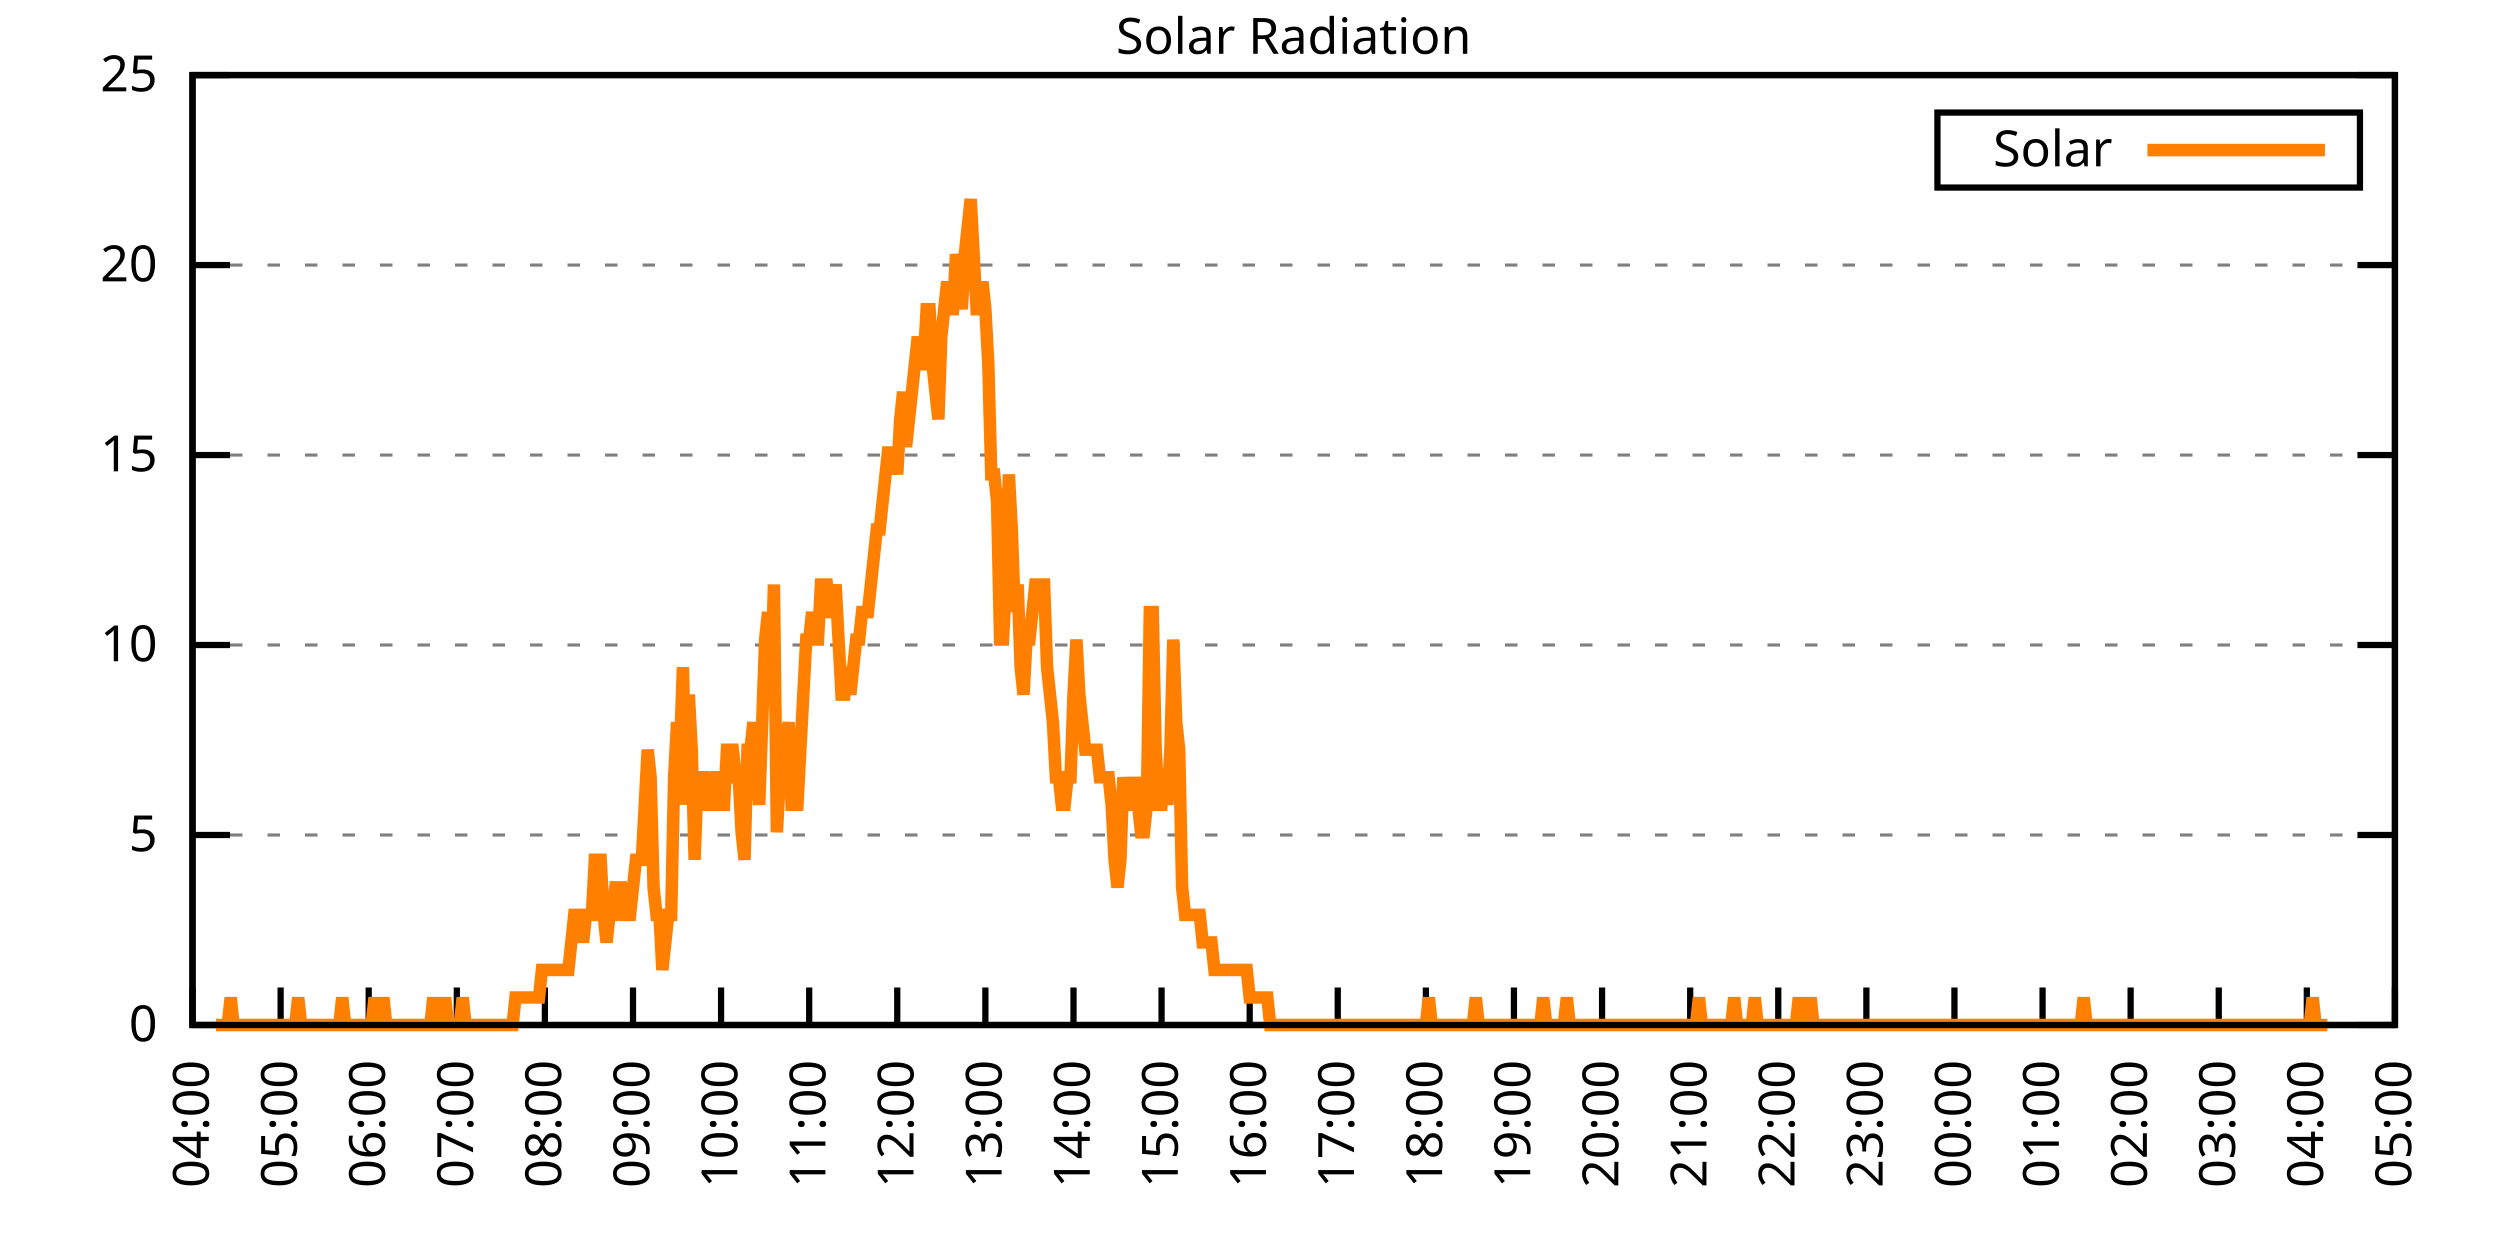
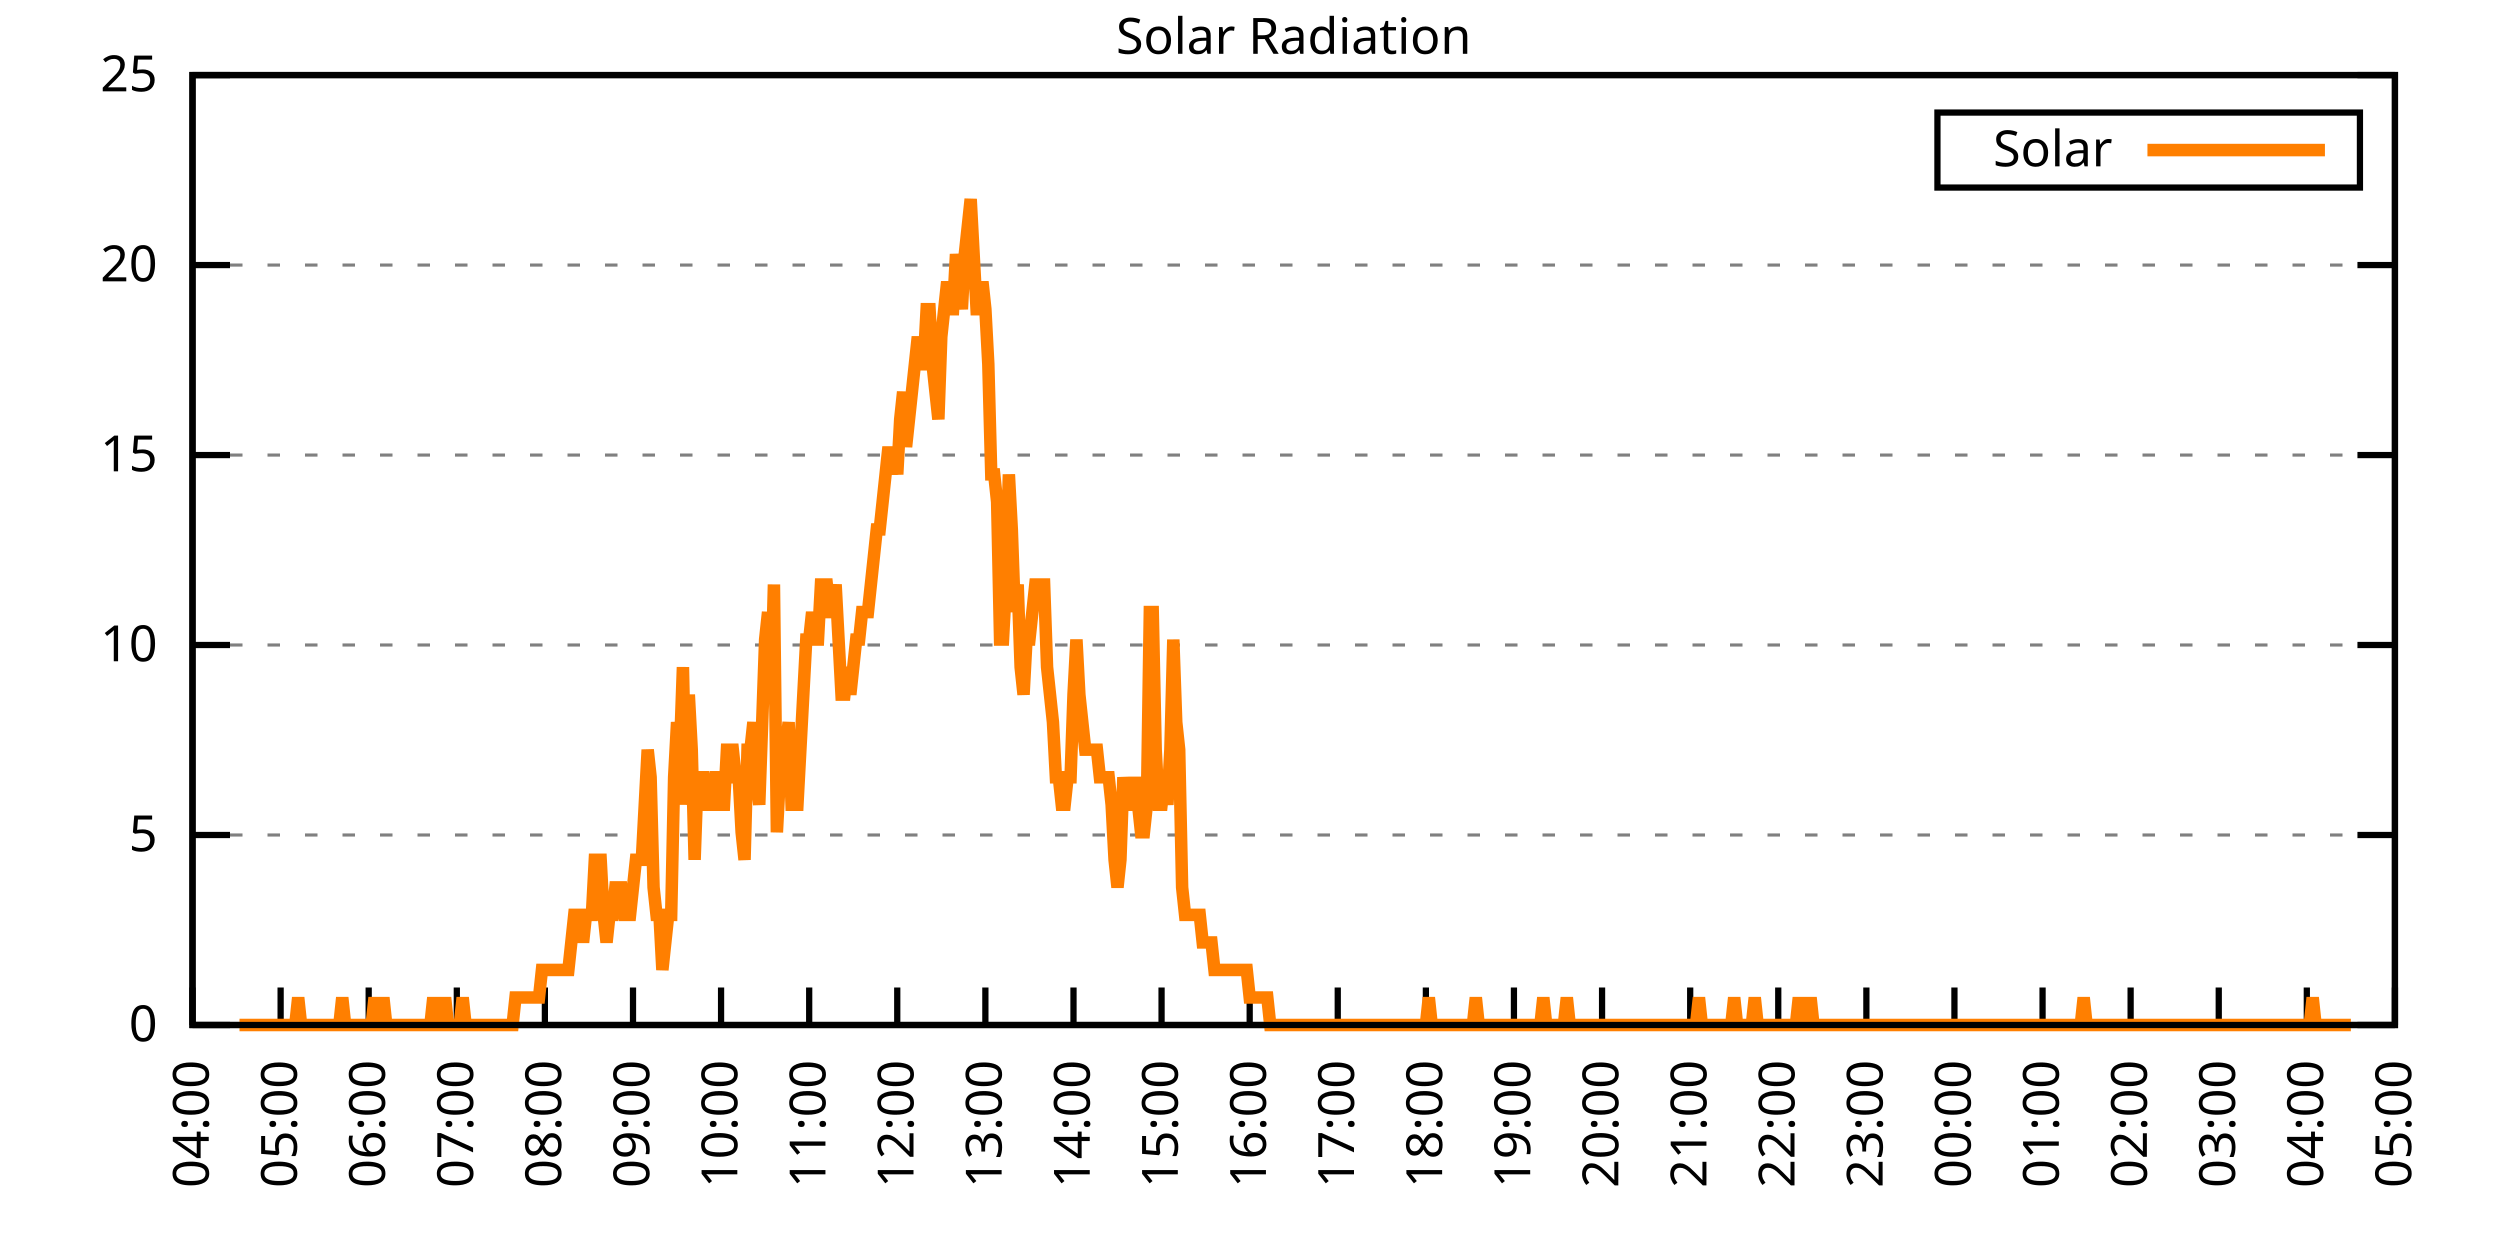
<svg xmlns="http://www.w3.org/2000/svg" xmlns:xlink="http://www.w3.org/1999/xlink" width="400" height="200" viewBox="0 0 400 200">
  <g id="gnuplot_canvas">
    <rect x="0" y="0" width="400" height="200" fill="none" />
    <defs>
      <circle id="gpDot" r="0.5" stroke-width="0.5" stroke="currentColor" />
      <path id="gpPt0" stroke-width="0.333" stroke="currentColor" d="M-1,0 h2 M0,-1 v2" />
      <path id="gpPt1" stroke-width="0.333" stroke="currentColor" d="M-1,-1 L1,1 M1,-1 L-1,1" />
      <path id="gpPt2" stroke-width="0.333" stroke="currentColor" d="M-1,0 L1,0 M0,-1 L0,1 M-1,-1 L1,1 M-1,1 L1,-1" />
      <rect id="gpPt3" stroke-width="0.333" stroke="currentColor" x="-1" y="-1" width="2" height="2" />
      <rect id="gpPt4" stroke-width="0.333" stroke="currentColor" fill="currentColor" x="-1" y="-1" width="2" height="2" />
      <circle id="gpPt5" stroke-width="0.333" stroke="currentColor" cx="0" cy="0" r="1" />
      <use xlink:href="#gpPt5" id="gpPt6" fill="currentColor" stroke="none" />
      <path id="gpPt7" stroke-width="0.333" stroke="currentColor" d="M0,-1.33 L-1.33,0.67 L1.33,0.67 z" />
      <use xlink:href="#gpPt7" id="gpPt8" fill="currentColor" stroke="none" />
      <use xlink:href="#gpPt7" id="gpPt9" stroke="currentColor" transform="rotate(180)" />
      <use xlink:href="#gpPt9" id="gpPt10" fill="currentColor" stroke="none" />
      <use xlink:href="#gpPt3" id="gpPt11" stroke="currentColor" transform="rotate(45)" />
      <use xlink:href="#gpPt11" id="gpPt12" fill="currentColor" stroke="none" />
      <path id="gpPt13" stroke-width="0.333" stroke="currentColor" d="M0,1.330 L1.265,0.411 L0.782,-1.067 L-0.782,-1.076 L-1.265,0.411 z" />
      <use xlink:href="#gpPt13" id="gpPt14" fill="currentColor" stroke="none" />
      <filter id="textbox" filterUnits="objectBoundingBox" x="0" y="0" height="1" width="1">
        <feFlood flood-color="white" flood-opacity="1" result="bgnd" />
        <feComposite in="SourceGraphic" in2="bgnd" operator="atop" />
      </filter>
      <filter id="greybox" filterUnits="objectBoundingBox" x="0" y="0" height="1" width="1">
        <feFlood flood-color="lightgrey" flood-opacity="1" result="grey" />
        <feComposite in="SourceGraphic" in2="grey" operator="atop" />
      </filter>
    </defs>
    <g fill="none" color="white" stroke="currentColor" stroke-width="1.00" stroke-linecap="butt" stroke-linejoin="miter">
</g>
    <g fill="none" color="black" stroke="currentColor" stroke-width="1.00" stroke-linecap="butt" stroke-linejoin="miter">
      <g stroke="none" shape-rendering="crispEdges">
        <polygon fill="rgb(255, 255, 255)" points="30.80,164.00 383.18,164.00 383.18,12.02 30.80,12.02 " />
      </g>
    </g>
    <g fill="none" color="black" stroke="currentColor" stroke-width="1.00" stroke-linecap="butt" stroke-linejoin="miter">
</g>
    <g fill="none" color="black" stroke="black" stroke-width="0.50" stroke-linecap="butt" stroke-linejoin="miter">
</g>
    <g fill="none" color="gray" stroke="currentColor" stroke-width="0.50" stroke-linecap="butt" stroke-linejoin="miter">
      <path stroke="gray" stroke-dasharray="2,4" class="gridline" d="M30.80,164.00 L383.19,164.00  " />
    </g>
    <g fill="none" color="gray" stroke="gray" stroke-width="1.00" stroke-linecap="butt" stroke-linejoin="miter">
</g>
    <g fill="none" color="black" stroke="currentColor" stroke-width="1.00" stroke-linecap="butt" stroke-linejoin="miter">
      <path stroke="black" d="M30.80,164.00 L36.80,164.00 M383.19,164.00 L377.19,164.00  " />
      <g transform="translate(25.20,166.60)" stroke="none" fill="black" font-family="Sans" font-size="8.00" text-anchor="end">
        <text>
          <tspan font-family="Sans"> 0</tspan>
        </text>
      </g>
    </g>
    <g fill="none" color="black" stroke="currentColor" stroke-width="1.00" stroke-linecap="butt" stroke-linejoin="miter">
</g>
    <g fill="none" color="black" stroke="black" stroke-width="0.50" stroke-linecap="butt" stroke-linejoin="miter">
</g>
    <g fill="none" color="gray" stroke="currentColor" stroke-width="0.50" stroke-linecap="butt" stroke-linejoin="miter">
      <path stroke="gray" stroke-dasharray="2,4" class="gridline" d="M30.80,133.60 L383.19,133.60  " />
    </g>
    <g fill="none" color="gray" stroke="gray" stroke-width="1.00" stroke-linecap="butt" stroke-linejoin="miter">
</g>
    <g fill="none" color="black" stroke="currentColor" stroke-width="1.00" stroke-linecap="butt" stroke-linejoin="miter">
      <path stroke="black" d="M30.80,133.60 L36.80,133.60 M383.19,133.60 L377.19,133.60  " />
      <g transform="translate(25.20,136.20)" stroke="none" fill="black" font-family="Sans" font-size="8.00" text-anchor="end">
        <text>
          <tspan font-family="Sans"> 5</tspan>
        </text>
      </g>
    </g>
    <g fill="none" color="black" stroke="currentColor" stroke-width="1.00" stroke-linecap="butt" stroke-linejoin="miter">
</g>
    <g fill="none" color="black" stroke="black" stroke-width="0.50" stroke-linecap="butt" stroke-linejoin="miter">
</g>
    <g fill="none" color="gray" stroke="currentColor" stroke-width="0.50" stroke-linecap="butt" stroke-linejoin="miter">
      <path stroke="gray" stroke-dasharray="2,4" class="gridline" d="M30.80,103.20 L383.19,103.20  " />
    </g>
    <g fill="none" color="gray" stroke="gray" stroke-width="1.00" stroke-linecap="butt" stroke-linejoin="miter">
</g>
    <g fill="none" color="black" stroke="currentColor" stroke-width="1.00" stroke-linecap="butt" stroke-linejoin="miter">
      <path stroke="black" d="M30.80,103.20 L36.80,103.20 M383.19,103.20 L377.19,103.20  " />
      <g transform="translate(25.20,105.80)" stroke="none" fill="black" font-family="Sans" font-size="8.00" text-anchor="end">
        <text>
          <tspan font-family="Sans"> 10</tspan>
        </text>
      </g>
    </g>
    <g fill="none" color="black" stroke="currentColor" stroke-width="1.00" stroke-linecap="butt" stroke-linejoin="miter">
</g>
    <g fill="none" color="black" stroke="black" stroke-width="0.50" stroke-linecap="butt" stroke-linejoin="miter">
</g>
    <g fill="none" color="gray" stroke="currentColor" stroke-width="0.50" stroke-linecap="butt" stroke-linejoin="miter">
      <path stroke="gray" stroke-dasharray="2,4" class="gridline" d="M30.80,72.81 L383.19,72.81  " />
    </g>
    <g fill="none" color="gray" stroke="gray" stroke-width="1.00" stroke-linecap="butt" stroke-linejoin="miter">
</g>
    <g fill="none" color="black" stroke="currentColor" stroke-width="1.00" stroke-linecap="butt" stroke-linejoin="miter">
      <path stroke="black" d="M30.80,72.81 L36.80,72.81 M383.19,72.81 L377.19,72.81  " />
      <g transform="translate(25.20,75.41)" stroke="none" fill="black" font-family="Sans" font-size="8.00" text-anchor="end">
        <text>
          <tspan font-family="Sans"> 15</tspan>
        </text>
      </g>
    </g>
    <g fill="none" color="black" stroke="currentColor" stroke-width="1.00" stroke-linecap="butt" stroke-linejoin="miter">
</g>
    <g fill="none" color="black" stroke="black" stroke-width="0.50" stroke-linecap="butt" stroke-linejoin="miter">
</g>
    <g fill="none" color="gray" stroke="currentColor" stroke-width="0.50" stroke-linecap="butt" stroke-linejoin="miter">
      <path stroke="gray" stroke-dasharray="2,4" class="gridline" d="M30.80,42.41 L383.19,42.41  " />
    </g>
    <g fill="none" color="gray" stroke="gray" stroke-width="1.00" stroke-linecap="butt" stroke-linejoin="miter">
</g>
    <g fill="none" color="black" stroke="currentColor" stroke-width="1.00" stroke-linecap="butt" stroke-linejoin="miter">
      <path stroke="black" d="M30.80,42.41 L36.80,42.41 M383.19,42.41 L377.19,42.41  " />
      <g transform="translate(25.20,45.01)" stroke="none" fill="black" font-family="Sans" font-size="8.00" text-anchor="end">
        <text>
          <tspan font-family="Sans"> 20</tspan>
        </text>
      </g>
    </g>
    <g fill="none" color="black" stroke="currentColor" stroke-width="1.00" stroke-linecap="butt" stroke-linejoin="miter">
</g>
    <g fill="none" color="black" stroke="black" stroke-width="0.50" stroke-linecap="butt" stroke-linejoin="miter">
</g>
    <g fill="none" color="gray" stroke="currentColor" stroke-width="0.50" stroke-linecap="butt" stroke-linejoin="miter">
      <path stroke="gray" stroke-dasharray="2,4" class="gridline" d="M30.80,12.01 L383.19,12.01  " />
    </g>
    <g fill="none" color="gray" stroke="gray" stroke-width="1.00" stroke-linecap="butt" stroke-linejoin="miter">
</g>
    <g fill="none" color="black" stroke="currentColor" stroke-width="1.00" stroke-linecap="butt" stroke-linejoin="miter">
      <path stroke="black" d="M30.80,12.01 L36.80,12.01 M383.19,12.01 L377.19,12.01  " />
      <g transform="translate(25.20,14.61)" stroke="none" fill="black" font-family="Sans" font-size="8.00" text-anchor="end">
        <text>
          <tspan font-family="Sans"> 25</tspan>
        </text>
      </g>
    </g>
    <g fill="none" color="black" stroke="currentColor" stroke-width="1.00" stroke-linecap="butt" stroke-linejoin="miter">
      <path stroke="black" d="M30.80,164.00 L30.80,158.00  " />
      <g transform="translate(33.40,169.60) rotate(270.00)" stroke="none" fill="black" font-family="Sans" font-size="8.00" text-anchor="end">
        <text>
          <tspan font-family="Sans">04:00</tspan>
        </text>
      </g>
    </g>
    <g fill="none" color="black" stroke="currentColor" stroke-width="1.00" stroke-linecap="butt" stroke-linejoin="miter">
      <path stroke="black" d="M44.90,164.00 L44.90,158.00  " />
      <g transform="translate(47.50,169.60) rotate(270.00)" stroke="none" fill="black" font-family="Sans" font-size="8.00" text-anchor="end">
        <text>
          <tspan font-family="Sans">05:00</tspan>
        </text>
      </g>
    </g>
    <g fill="none" color="black" stroke="currentColor" stroke-width="1.00" stroke-linecap="butt" stroke-linejoin="miter">
      <path stroke="black" d="M58.99,164.00 L58.99,158.00  " />
      <g transform="translate(61.59,169.60) rotate(270.00)" stroke="none" fill="black" font-family="Sans" font-size="8.00" text-anchor="end">
        <text>
          <tspan font-family="Sans">06:00</tspan>
        </text>
      </g>
    </g>
    <g fill="none" color="black" stroke="currentColor" stroke-width="1.00" stroke-linecap="butt" stroke-linejoin="miter">
      <path stroke="black" d="M73.09,164.00 L73.09,158.00  " />
      <g transform="translate(75.69,169.60) rotate(270.00)" stroke="none" fill="black" font-family="Sans" font-size="8.00" text-anchor="end">
        <text>
          <tspan font-family="Sans">07:00</tspan>
        </text>
      </g>
    </g>
    <g fill="none" color="black" stroke="currentColor" stroke-width="1.00" stroke-linecap="butt" stroke-linejoin="miter">
      <path stroke="black" d="M87.18,164.00 L87.18,158.00  " />
      <g transform="translate(89.78,169.60) rotate(270.00)" stroke="none" fill="black" font-family="Sans" font-size="8.00" text-anchor="end">
        <text>
          <tspan font-family="Sans">08:00</tspan>
        </text>
      </g>
    </g>
    <g fill="none" color="black" stroke="currentColor" stroke-width="1.00" stroke-linecap="butt" stroke-linejoin="miter">
      <path stroke="black" d="M101.28,164.00 L101.28,158.00  " />
      <g transform="translate(103.88,169.60) rotate(270.00)" stroke="none" fill="black" font-family="Sans" font-size="8.00" text-anchor="end">
        <text>
          <tspan font-family="Sans">09:00</tspan>
        </text>
      </g>
    </g>
    <g fill="none" color="black" stroke="currentColor" stroke-width="1.00" stroke-linecap="butt" stroke-linejoin="miter">
      <path stroke="black" d="M115.37,164.00 L115.37,158.00  " />
      <g transform="translate(117.97,169.60) rotate(270.00)" stroke="none" fill="black" font-family="Sans" font-size="8.00" text-anchor="end">
        <text>
          <tspan font-family="Sans">10:00</tspan>
        </text>
      </g>
    </g>
    <g fill="none" color="black" stroke="currentColor" stroke-width="1.00" stroke-linecap="butt" stroke-linejoin="miter">
      <path stroke="black" d="M129.47,164.00 L129.47,158.00  " />
      <g transform="translate(132.07,169.60) rotate(270.00)" stroke="none" fill="black" font-family="Sans" font-size="8.00" text-anchor="end">
        <text>
          <tspan font-family="Sans">11:00</tspan>
        </text>
      </g>
    </g>
    <g fill="none" color="black" stroke="currentColor" stroke-width="1.00" stroke-linecap="butt" stroke-linejoin="miter">
      <path stroke="black" d="M143.56,164.00 L143.56,158.00  " />
      <g transform="translate(146.16,169.60) rotate(270.00)" stroke="none" fill="black" font-family="Sans" font-size="8.00" text-anchor="end">
        <text>
          <tspan font-family="Sans">12:00</tspan>
        </text>
      </g>
    </g>
    <g fill="none" color="black" stroke="currentColor" stroke-width="1.00" stroke-linecap="butt" stroke-linejoin="miter">
      <path stroke="black" d="M157.66,164.00 L157.66,158.00  " />
      <g transform="translate(160.26,169.60) rotate(270.00)" stroke="none" fill="black" font-family="Sans" font-size="8.00" text-anchor="end">
        <text>
          <tspan font-family="Sans">13:00</tspan>
        </text>
      </g>
    </g>
    <g fill="none" color="black" stroke="currentColor" stroke-width="1.00" stroke-linecap="butt" stroke-linejoin="miter">
      <path stroke="black" d="M171.76,164.00 L171.76,158.00  " />
      <g transform="translate(174.36,169.60) rotate(270.00)" stroke="none" fill="black" font-family="Sans" font-size="8.00" text-anchor="end">
        <text>
          <tspan font-family="Sans">14:00</tspan>
        </text>
      </g>
    </g>
    <g fill="none" color="black" stroke="currentColor" stroke-width="1.00" stroke-linecap="butt" stroke-linejoin="miter">
      <path stroke="black" d="M185.85,164.00 L185.85,158.00  " />
      <g transform="translate(188.45,169.60) rotate(270.00)" stroke="none" fill="black" font-family="Sans" font-size="8.00" text-anchor="end">
        <text>
          <tspan font-family="Sans">15:00</tspan>
        </text>
      </g>
    </g>
    <g fill="none" color="black" stroke="currentColor" stroke-width="1.00" stroke-linecap="butt" stroke-linejoin="miter">
      <path stroke="black" d="M199.95,164.00 L199.95,158.00  " />
      <g transform="translate(202.55,169.60) rotate(270.00)" stroke="none" fill="black" font-family="Sans" font-size="8.00" text-anchor="end">
        <text>
          <tspan font-family="Sans">16:00</tspan>
        </text>
      </g>
    </g>
    <g fill="none" color="black" stroke="currentColor" stroke-width="1.00" stroke-linecap="butt" stroke-linejoin="miter">
      <path stroke="black" d="M214.04,164.00 L214.04,158.00  " />
      <g transform="translate(216.64,169.60) rotate(270.00)" stroke="none" fill="black" font-family="Sans" font-size="8.00" text-anchor="end">
        <text>
          <tspan font-family="Sans">17:00</tspan>
        </text>
      </g>
    </g>
    <g fill="none" color="black" stroke="currentColor" stroke-width="1.00" stroke-linecap="butt" stroke-linejoin="miter">
      <path stroke="black" d="M228.14,164.00 L228.14,158.00  " />
      <g transform="translate(230.74,169.60) rotate(270.00)" stroke="none" fill="black" font-family="Sans" font-size="8.00" text-anchor="end">
        <text>
          <tspan font-family="Sans">18:00</tspan>
        </text>
      </g>
    </g>
    <g fill="none" color="black" stroke="currentColor" stroke-width="1.00" stroke-linecap="butt" stroke-linejoin="miter">
      <path stroke="black" d="M242.23,164.00 L242.23,158.00  " />
      <g transform="translate(244.83,169.60) rotate(270.00)" stroke="none" fill="black" font-family="Sans" font-size="8.00" text-anchor="end">
        <text>
          <tspan font-family="Sans">19:00</tspan>
        </text>
      </g>
    </g>
    <g fill="none" color="black" stroke="currentColor" stroke-width="1.00" stroke-linecap="butt" stroke-linejoin="miter">
      <path stroke="black" d="M256.33,164.00 L256.33,158.00  " />
      <g transform="translate(258.93,169.60) rotate(270.00)" stroke="none" fill="black" font-family="Sans" font-size="8.00" text-anchor="end">
        <text>
          <tspan font-family="Sans">20:00</tspan>
        </text>
      </g>
    </g>
    <g fill="none" color="black" stroke="currentColor" stroke-width="1.00" stroke-linecap="butt" stroke-linejoin="miter">
      <path stroke="black" d="M270.43,164.00 L270.43,158.00  " />
      <g transform="translate(273.03,169.60) rotate(270.00)" stroke="none" fill="black" font-family="Sans" font-size="8.00" text-anchor="end">
        <text>
          <tspan font-family="Sans">21:00</tspan>
        </text>
      </g>
    </g>
    <g fill="none" color="black" stroke="currentColor" stroke-width="1.00" stroke-linecap="butt" stroke-linejoin="miter">
      <path stroke="black" d="M284.52,164.00 L284.52,158.00  " />
      <g transform="translate(287.12,169.60) rotate(270.00)" stroke="none" fill="black" font-family="Sans" font-size="8.00" text-anchor="end">
        <text>
          <tspan font-family="Sans">22:00</tspan>
        </text>
      </g>
    </g>
    <g fill="none" color="black" stroke="currentColor" stroke-width="1.00" stroke-linecap="butt" stroke-linejoin="miter">
      <path stroke="black" d="M298.62,164.00 L298.62,158.00  " />
      <g transform="translate(301.22,169.60) rotate(270.00)" stroke="none" fill="black" font-family="Sans" font-size="8.00" text-anchor="end">
        <text>
          <tspan font-family="Sans">23:00</tspan>
        </text>
      </g>
    </g>
    <g fill="none" color="black" stroke="currentColor" stroke-width="1.00" stroke-linecap="butt" stroke-linejoin="miter">
      <path stroke="black" d="M312.71,164.00 L312.71,158.00  " />
      <g transform="translate(315.31,169.60) rotate(270.00)" stroke="none" fill="black" font-family="Sans" font-size="8.00" text-anchor="end">
        <text>
          <tspan font-family="Sans">00:00</tspan>
        </text>
      </g>
    </g>
    <g fill="none" color="black" stroke="currentColor" stroke-width="1.00" stroke-linecap="butt" stroke-linejoin="miter">
      <path stroke="black" d="M326.81,164.00 L326.81,158.00  " />
      <g transform="translate(329.41,169.60) rotate(270.00)" stroke="none" fill="black" font-family="Sans" font-size="8.00" text-anchor="end">
        <text>
          <tspan font-family="Sans">01:00</tspan>
        </text>
      </g>
    </g>
    <g fill="none" color="black" stroke="currentColor" stroke-width="1.00" stroke-linecap="butt" stroke-linejoin="miter">
      <path stroke="black" d="M340.90,164.00 L340.90,158.00  " />
      <g transform="translate(343.50,169.60) rotate(270.00)" stroke="none" fill="black" font-family="Sans" font-size="8.00" text-anchor="end">
        <text>
          <tspan font-family="Sans">02:00</tspan>
        </text>
      </g>
    </g>
    <g fill="none" color="black" stroke="currentColor" stroke-width="1.00" stroke-linecap="butt" stroke-linejoin="miter">
      <path stroke="black" d="M355.00,164.00 L355.00,158.00  " />
      <g transform="translate(357.60,169.60) rotate(270.00)" stroke="none" fill="black" font-family="Sans" font-size="8.00" text-anchor="end">
        <text>
          <tspan font-family="Sans">03:00</tspan>
        </text>
      </g>
    </g>
    <g fill="none" color="black" stroke="currentColor" stroke-width="1.00" stroke-linecap="butt" stroke-linejoin="miter">
      <path stroke="black" d="M369.09,164.00 L369.09,158.00  " />
      <g transform="translate(371.69,169.60) rotate(270.00)" stroke="none" fill="black" font-family="Sans" font-size="8.00" text-anchor="end">
        <text>
          <tspan font-family="Sans">04:00</tspan>
        </text>
      </g>
    </g>
    <g fill="none" color="black" stroke="currentColor" stroke-width="1.00" stroke-linecap="butt" stroke-linejoin="miter">
      <path stroke="black" d="M383.19,164.00 L383.19,158.00  " />
      <g transform="translate(385.79,169.60) rotate(270.00)" stroke="none" fill="black" font-family="Sans" font-size="8.00" text-anchor="end">
        <text>
          <tspan font-family="Sans">05:00</tspan>
        </text>
      </g>
    </g>
    <g fill="none" color="black" stroke="currentColor" stroke-width="1.00" stroke-linecap="butt" stroke-linejoin="miter">
</g>
    <g fill="none" color="black" stroke="currentColor" stroke-width="1.00" stroke-linecap="butt" stroke-linejoin="miter">
      <path stroke="black" d="M30.80,12.01 L30.80,164.00 L383.19,164.00 L383.19,12.01 L30.80,12.01 Z  " />
    </g>
    <g fill="none" color="black" stroke="currentColor" stroke-width="1.00" stroke-linecap="butt" stroke-linejoin="miter">
</g>
    <g fill="none" color="black" stroke="currentColor" stroke-width="1.00" stroke-linecap="butt" stroke-linejoin="miter">
      <path stroke="black" d="M309.99,30.01 L309.99,18.01 L377.59,18.01 L377.59,30.01 L309.99,30.01 Z  " />
    </g>
    <g id="Solar_Radiation_plot_1">
      <g fill="none" color="white" stroke="black" stroke-width="2.00" stroke-linecap="butt" stroke-linejoin="miter">
</g>
      <g fill="none" color="black" stroke="currentColor" stroke-width="2.00" stroke-linecap="butt" stroke-linejoin="miter">
        <g transform="translate(337.99,26.61)" stroke="none" fill="black" font-family="Sans" font-size="8.00" text-anchor="end">
          <text>
            <tspan font-family="Sans">Solar</tspan>
          </text>
        </g>
      </g>
      <g fill="none" color="black" stroke="currentColor" stroke-width="2.00" stroke-linecap="butt" stroke-linejoin="miter">
-         <path stroke="rgb(255, 127,   0)" d="M343.59,24.01 L371.99,24.01 M34.56,164.00 L35.03,164.00 L35.50,164.00 L35.97,164.00 L36.44,164.00 L36.91,159.60   L37.38,164.00 L37.85,164.00 L38.32,164.00 L38.79,164.00 L39.26,164.00 L39.73,164.00 L40.20,164.00 L40.67,164.00   L41.14,164.00 L41.61,164.00 L42.08,164.00 L42.55,164.00 L43.02,164.00 L43.49,164.00 L43.96,164.00 L44.43,164.00   L44.90,164.00 L45.37,164.00 L45.84,164.00 L46.31,164.00 L46.78,164.00 L47.24,164.00 L47.71,159.60 L48.18,164.00   L48.65,164.00 L49.12,164.00 L49.59,164.00 L50.06,164.00 L50.53,164.00 L51.00,164.00 L51.47,164.00 L51.94,164.00   L52.41,164.00 L52.88,164.00 L53.35,164.00 L53.82,164.00 L54.29,164.00 L54.76,159.60 L55.23,164.00 L55.70,164.00   L56.17,164.00 L56.64,164.00 L57.11,164.00 L57.58,164.00 L58.05,164.00 L58.52,164.00 L58.99,164.00 L59.46,164.00   L59.93,159.60 L60.40,164.00 L60.87,164.00 L61.34,159.60 L61.81,164.00 L62.28,164.00 L62.75,164.00 L63.22,164.00   L63.69,164.00 L64.16,164.00 L64.63,164.00 L65.10,164.00 L65.57,164.00 L66.04,164.00 L66.51,164.00 L66.98,164.00   L67.45,164.00 L67.92,164.00 L68.39,164.00 L68.86,164.00 L69.33,159.60 L69.80,164.00 L70.27,164.00 L70.74,164.00   L71.21,159.60 L71.68,164.00 L72.15,164.00 L72.62,164.00 L73.09,164.00 L73.56,164.00 L74.03,159.60 L74.50,164.00   L74.97,164.00 L75.44,164.00 L75.91,164.00 L76.38,164.00 L76.85,164.00 L77.32,164.00 L77.79,164.00 L78.26,164.00   L78.73,164.00 L79.19,164.00 L79.66,164.00 L80.13,164.00 L80.60,164.00 L81.07,164.00 L81.54,164.00 L82.01,164.00   L82.48,159.60 L82.95,159.60 L83.42,159.60 L83.89,159.60 L84.36,159.60 L84.83,159.60 L85.30,159.60 L85.77,159.60   L86.24,159.60 L86.71,155.19 L87.18,155.19 L87.65,155.19 L88.12,155.19 L88.59,155.19 L89.06,155.19 L89.53,155.19   L90.00,155.19 L90.47,155.19 L90.94,155.19 L91.41,150.79 L91.88,146.38 L92.35,146.38 L92.82,146.38 L93.29,150.79   L93.76,146.38 L94.23,146.38 L94.70,146.38 L95.17,137.57 L95.64,137.57 L96.11,137.57 L96.58,146.38 L97.05,150.79   L97.52,146.38 L97.99,146.38 L98.46,141.98 L98.93,141.98 L99.40,141.98 L99.87,146.38 L100.34,146.38 L100.81,146.38   L101.28,141.98 L101.75,137.57 L102.22,137.57 L102.69,137.57 L103.16,128.76 L103.63,119.95 L104.10,124.36 L104.57,141.98   L105.04,146.38 L105.51,146.38 L105.98,155.19 L106.45,150.79 L106.92,146.38 L107.39,146.38 L107.86,124.36 L108.33,115.55   L108.80,119.95 L109.27,106.74 L109.74,128.76 L110.21,111.14 L110.68,119.95 L111.14,137.57 L111.61,124.36 L112.08,124.36   L112.55,124.36 L113.02,128.76 L113.49,128.76 L113.96,128.76 L114.43,124.36 L114.90,124.36 L115.37,128.76 L115.84,128.76   L116.31,119.95 L116.78,119.95 L117.25,119.95 L117.72,124.36 L118.19,124.36 L118.66,133.17 L119.13,137.57 L119.60,119.95   L120.07,119.95 L120.54,115.55 L121.01,124.36 L121.48,128.76 L121.95,115.55 L122.42,102.33 L122.89,97.93 L123.36,111.14   L123.83,93.52 L124.30,133.17 L124.77,124.36 L125.24,124.36 L125.71,119.95 L126.18,115.55 L126.65,128.76 L127.12,128.76   L127.59,128.76 L128.06,119.95 L128.53,111.14 L129.00,102.33 L129.47,102.33 L129.94,97.93 L130.41,102.33 L130.88,102.33   L131.35,93.52 L131.82,93.52 L132.29,93.52 L132.76,97.93 L133.23,97.93 L133.70,93.52 L134.17,102.33 L134.64,111.14   L135.11,111.14 L135.58,106.74 L136.05,111.14 L136.52,106.74 L136.99,102.33 L137.46,102.33 L137.93,97.93 L138.40,97.93   L138.87,97.93 L139.34,93.52 L139.81,89.12 L140.28,84.71 L140.75,84.71 L141.22,80.31 L141.69,75.90 L142.16,71.50   L142.63,75.90 L143.09,71.50 L143.56,75.90 L144.03,67.09 L144.50,62.69 L144.97,71.50 L145.44,67.09 L145.91,62.69   L146.38,58.28 L146.85,53.88 L147.32,58.28 L147.79,58.28 L148.26,49.47 L148.73,49.47 L149.20,58.28 L149.67,62.69   L150.14,67.09 L150.61,53.88 L151.08,49.47 L151.55,45.07 L152.02,49.47 L152.49,49.47 L152.96,40.66 L153.43,45.07   L153.90,49.47 L154.37,40.66 L154.84,36.26 L155.31,31.85 L155.78,40.66 L156.25,49.47 L156.72,49.47 L157.19,45.07   L157.66,49.47 L158.13,58.28 L158.60,75.90 L159.07,75.90 L159.54,80.31 L160.01,102.33 L160.48,102.33 L160.95,93.52   L161.42,75.90 L161.89,84.71 L162.36,97.93 L162.83,93.52 L163.30,106.74 L163.77,111.14 L164.24,102.33 L164.71,102.33   L165.18,97.93 L165.65,93.52 L166.12,93.52 L166.59,93.52 L167.06,93.52 L167.53,106.74 L168.00,111.14 L168.47,115.55   L168.94,124.36 L169.41,124.36 L169.88,128.76 L170.35,128.76 L170.82,124.36 L171.29,124.36 L171.76,111.14 L172.23,102.33   L172.70,111.14 L173.17,115.55 L173.64,119.95 L174.11,119.95 L174.58,119.95 L175.04,119.95 L175.51,119.95 L175.98,124.36   L176.45,124.36 L176.92,124.36 L177.39,124.36 L177.86,128.76 L178.33,137.57 L178.80,141.98 L179.27,137.57 L179.74,124.36   L180.21,128.76 L180.68,128.76 L181.15,128.76 L181.62,124.36 L182.09,128.76 L182.56,133.17 L183.03,133.17 L183.50,128.76   L183.97,97.93 L184.44,97.93 L184.91,119.95 L185.38,128.76 L185.85,128.76 L186.32,124.36 L186.79,128.76 L187.26,119.95   L187.73,102.33 L188.20,115.55 L188.67,119.95 L189.14,141.98 L189.61,146.38 L190.08,146.38 L190.55,146.38 L191.02,146.38   L191.49,146.38 L191.96,146.38 L192.43,150.79 L192.90,150.79 L193.37,150.79 L193.84,150.79 L194.31,155.19 L194.78,155.19   L195.25,155.19 L195.72,155.19 L196.19,155.19 L196.66,155.19 L197.13,155.19 L197.60,155.19 L198.07,155.19 L198.54,155.19   L199.01,155.19 L199.48,155.19 L199.95,159.60 L200.42,159.60 L200.89,159.60 L201.36,159.60 L201.83,159.60 L202.30,159.60   L202.77,159.60 L203.24,164.00 L203.71,164.00 L204.18,164.00 L204.65,164.00 L205.12,164.00 L205.59,164.00 L206.06,164.00   L206.53,164.00 L207.00,164.00 L207.46,164.00 L207.93,164.00 L208.40,164.00 L208.87,164.00 L209.34,164.00 L209.81,164.00   L210.28,164.00 L210.75,164.00 L211.22,164.00 L211.69,164.00 L212.16,164.00 L212.63,164.00 L213.10,164.00 L213.57,164.00   L214.04,164.00 L214.51,164.00 L214.98,164.00 L215.45,164.00 L215.92,164.00 L216.39,164.00 L216.86,164.00 L217.33,164.00   L217.80,164.00 L218.27,164.00 L218.74,164.00 L219.21,164.00 L219.68,164.00 L220.15,164.00 L220.62,164.00 L221.09,164.00   L221.56,164.00 L222.03,164.00 L222.50,164.00 L222.97,164.00 L223.44,164.00 L223.91,164.00 L224.38,164.00 L224.85,164.00   L225.32,164.00 L225.79,164.00 L226.26,164.00 L226.73,164.00 L227.20,164.00 L227.67,164.00 L228.14,164.00 L228.61,159.60   L229.08,164.00 L229.55,164.00 L230.02,164.00 L230.49,164.00 L230.96,164.00 L231.43,164.00 L231.90,164.00 L232.37,164.00   L232.84,164.00 L233.31,164.00 L233.78,164.00 L234.25,164.00 L234.72,164.00 L235.19,164.00 L235.66,164.00 L236.13,159.60   L236.60,164.00 L237.07,164.00 L237.54,164.00 L238.01,164.00 L238.48,164.00 L238.95,164.00 L239.41,164.00 L239.88,164.00   L240.35,164.00 L240.82,164.00 L241.29,164.00 L241.76,164.00 L242.23,164.00 L242.70,164.00 L243.17,164.00 L243.64,164.00   L244.11,164.00 L244.58,164.00 L245.05,164.00 L245.52,164.00 L245.99,164.00 L246.46,164.00 L246.93,159.60 L247.40,164.00   L247.87,164.00 L248.34,164.00 L248.81,164.00 L249.28,164.00 L249.75,164.00 L250.22,164.00 L250.69,159.60 L251.16,164.00   L251.63,164.00 L252.10,164.00 L252.57,164.00 L253.04,164.00 L253.51,164.00 L253.98,164.00 L254.45,164.00 L254.92,164.00   L255.39,164.00 L255.86,164.00 L256.33,164.00 L256.80,164.00 L257.27,164.00 L257.74,164.00 L258.21,164.00 L258.68,164.00   L259.15,164.00 L259.62,164.00 L260.09,164.00 L260.56,164.00 L261.03,164.00 L261.50,164.00 L261.97,164.00 L262.44,164.00   L262.91,164.00 L263.38,164.00 L263.85,164.00 L264.32,164.00 L264.79,164.00 L265.26,164.00 L265.73,164.00 L266.20,164.00   L266.67,164.00 L267.14,164.00 L267.61,164.00 L268.08,164.00 L268.55,164.00 L269.02,164.00 L269.49,164.00 L269.96,164.00   L270.43,164.00 L270.90,164.00 L271.36,164.00 L271.83,159.60 L272.30,164.00 L272.77,164.00 L273.24,164.00 L273.71,164.00   L274.18,164.00 L274.65,164.00 L275.12,164.00 L275.59,164.00 L276.06,164.00 L276.53,164.00 L277.00,164.00 L277.47,159.60   L277.94,164.00 L278.41,164.00 L278.88,164.00 L279.35,164.00 L279.82,164.00 L280.29,164.00 L280.76,159.60 L281.23,164.00   L281.70,164.00 L282.17,164.00 L282.64,164.00 L283.11,164.00 L283.58,164.00 L284.05,164.00 L284.52,164.00 L284.99,164.00   L285.46,164.00 L285.93,164.00 L286.40,164.00 L286.87,164.00 L287.34,164.00 L287.81,159.60 L288.28,164.00 L288.75,164.00   L289.22,164.00 L289.69,159.60 L290.16,164.00 L290.63,164.00 L291.10,164.00 L291.57,164.00 L292.04,164.00 L292.51,164.00   L292.98,164.00 L293.45,164.00 L293.92,164.00 L294.39,164.00 L294.86,164.00 L295.33,164.00 L295.80,164.00 L296.27,164.00   L296.74,164.00 L297.21,164.00 L297.68,164.00 L298.15,164.00 L298.62,164.00 L299.09,164.00 L299.56,164.00 L300.03,164.00   L300.50,164.00 L300.97,164.00 L301.44,164.00 L301.91,164.00 L302.38,164.00 L302.85,164.00 L303.31,164.00 L303.78,164.00   L304.25,164.00 L304.72,164.00 L305.19,164.00 L305.66,164.00 L306.13,164.00 L306.60,164.00 L307.07,164.00 L307.54,164.00   L308.01,164.00 L308.48,164.00 L308.95,164.00 L309.42,164.00 L309.89,164.00 L310.36,164.00 L310.83,164.00 L311.30,164.00   L311.77,164.00 L312.24,164.00 L312.71,164.00 L313.18,164.00 L313.65,164.00 L314.12,164.00 L314.59,164.00 L315.06,164.00   L315.53,164.00 L316.00,164.00 L316.47,164.00 L316.94,164.00 L317.41,164.00 L317.88,164.00 L318.35,164.00 L318.82,164.00   L319.29,164.00 L319.76,164.00 L320.23,164.00 L320.70,164.00 L321.17,164.00 L321.64,164.00 L322.11,164.00 L322.58,164.00   L323.05,164.00 L323.52,164.00 L323.99,164.00 L324.46,164.00 L324.93,164.00 L325.40,164.00 L325.87,164.00 L326.34,164.00   L326.81,164.00 L327.28,164.00 L327.75,164.00 L328.22,164.00 L328.69,164.00 L329.16,164.00 L329.63,164.00 L330.10,164.00   L330.57,164.00 L331.04,164.00 L331.51,164.00 L331.98,164.00 L332.45,164.00 L332.92,164.00 L333.39,159.60 L333.86,164.00   L334.33,164.00 L334.80,164.00 L335.26,164.00 L335.73,164.00 L336.20,164.00 L336.67,164.00 L337.14,164.00 L337.61,164.00   L338.08,164.00 L338.55,164.00 L339.02,164.00 L339.49,164.00 L339.96,164.00 L340.43,164.00 L340.90,164.00 L341.37,164.00   L341.84,164.00 L342.31,164.00 L342.78,164.00 L343.25,164.00 L343.72,164.00 L344.19,164.00 L344.66,164.00 L345.13,164.00   L345.60,164.00 L346.07,164.00 L346.54,164.00 L347.01,164.00 L347.48,164.00 L347.95,164.00 L348.42,164.00 L348.89,164.00   L349.36,164.00 L349.83,164.00 L350.30,164.00 L350.77,164.00 L351.24,164.00 L351.71,164.00 L352.18,164.00 L352.65,164.00   L353.12,164.00 L353.59,164.00 L354.06,164.00 L354.53,164.00 L355.00,164.00 L355.47,164.00 L355.94,164.00 L356.41,164.00   L356.88,164.00 L357.35,164.00 L357.82,164.00 L358.29,164.00 L358.76,164.00 L359.23,164.00 L359.70,164.00 L360.17,164.00   L360.64,164.00 L361.11,164.00 L361.58,164.00 L362.05,164.00 L362.52,164.00 L362.99,164.00 L363.46,164.00 L363.93,164.00   L364.40,164.00 L364.87,164.00 L365.34,164.00 L365.81,164.00 L366.28,164.00 L366.75,164.00 L367.21,164.00 L367.68,164.00   L368.15,164.00 L368.62,164.00 L369.09,164.00 L369.56,164.00 L370.03,159.60 L370.50,164.00 L370.97,164.00 L371.44,164.00   L371.91,164.00 L372.38,164.00  " />
+         <path stroke="rgb(255, 127,   0)" d="M343.59,24.01 L371.99,24.01 M38.32,164.00 L38.79,164.00 L39.26,164.00 L39.73,164.00 L40.20,164.00 L40.67,164.00   L41.14,164.00 L41.61,164.00 L42.08,164.00 L42.55,164.00 L43.02,164.00 L43.49,164.00 L43.96,164.00 L44.43,164.00   L44.90,164.00 L45.37,164.00 L45.84,164.00 L46.31,164.00 L46.78,164.00 L47.24,164.00 L47.71,159.60 L48.18,164.00   L48.65,164.00 L49.12,164.00 L49.59,164.00 L50.06,164.00 L50.53,164.00 L51.00,164.00 L51.47,164.00 L51.94,164.00   L52.41,164.00 L52.88,164.00 L53.35,164.00 L53.82,164.00 L54.29,164.00 L54.76,159.60 L55.23,164.00 L55.70,164.00   L56.17,164.00 L56.64,164.00 L57.11,164.00 L57.58,164.00 L58.05,164.00 L58.52,164.00 L58.99,164.00 L59.46,164.00   L59.93,159.60 L60.40,164.00 L60.87,164.00 L61.34,159.60 L61.81,164.00 L62.28,164.00 L62.75,164.00 L63.22,164.00   L63.69,164.00 L64.16,164.00 L64.63,164.00 L65.10,164.00 L65.57,164.00 L66.04,164.00 L66.51,164.00 L66.98,164.00   L67.45,164.00 L67.92,164.00 L68.39,164.00 L68.86,164.00 L69.33,159.60 L69.80,164.00 L70.27,164.00 L70.74,164.00   L71.21,159.60 L71.68,164.00 L72.15,164.00 L72.62,164.00 L73.09,164.00 L73.56,164.00 L74.03,159.60 L74.50,164.00   L74.97,164.00 L75.44,164.00 L75.91,164.00 L76.38,164.00 L76.85,164.00 L77.32,164.00 L77.79,164.00 L78.26,164.00   L78.73,164.00 L79.19,164.00 L79.66,164.00 L80.13,164.00 L80.60,164.00 L81.07,164.00 L81.54,164.00 L82.01,164.00   L82.48,159.60 L82.95,159.60 L83.42,159.60 L83.89,159.60 L84.36,159.60 L84.83,159.60 L85.30,159.60 L85.77,159.60   L86.24,159.60 L86.71,155.19 L87.18,155.19 L87.65,155.19 L88.12,155.19 L88.59,155.19 L89.06,155.19 L89.53,155.19   L90.00,155.19 L90.47,155.19 L90.94,155.19 L91.41,150.79 L91.88,146.38 L92.35,146.38 L92.82,146.38 L93.29,150.79   L93.76,146.38 L94.23,146.38 L94.70,146.38 L95.17,137.57 L95.64,137.57 L96.11,137.57 L96.58,146.38 L97.05,150.79   L97.52,146.38 L97.99,146.38 L98.46,141.98 L98.93,141.98 L99.40,141.98 L99.87,146.38 L100.34,146.38 L100.81,146.38   L101.28,141.98 L101.75,137.57 L102.22,137.57 L102.69,137.57 L103.16,128.76 L103.63,119.95 L104.10,124.36 L104.57,141.98   L105.04,146.38 L105.51,146.38 L105.98,155.19 L106.45,150.79 L106.92,146.38 L107.39,146.38 L107.86,124.36 L108.33,115.55   L108.80,119.95 L109.27,106.74 L109.74,128.76 L110.21,111.14 L110.68,119.95 L111.14,137.57 L111.61,124.36 L112.08,124.36   L112.55,124.36 L113.02,128.76 L113.49,128.76 L113.96,128.76 L114.43,124.36 L114.90,124.36 L115.37,128.76 L115.84,128.76   L116.31,119.95 L116.78,119.95 L117.25,119.95 L117.72,124.36 L118.19,124.36 L118.66,133.17 L119.13,137.57 L119.60,119.95   L120.07,119.95 L120.54,115.55 L121.01,124.36 L121.48,128.76 L121.95,115.55 L122.42,102.33 L122.89,97.93 L123.36,111.14   L123.83,93.52 L124.30,133.17 L124.77,124.36 L125.24,124.36 L125.71,119.95 L126.18,115.55 L126.65,128.76 L127.12,128.76   L127.59,128.76 L128.06,119.95 L128.53,111.14 L129.00,102.33 L129.47,102.33 L129.94,97.93 L130.41,102.33 L130.88,102.33   L131.35,93.52 L131.82,93.52 L132.29,93.52 L132.76,97.93 L133.23,97.93 L133.70,93.52 L134.17,102.33 L134.64,111.14   L135.11,111.14 L135.58,106.74 L136.05,111.14 L136.52,106.74 L136.99,102.33 L137.46,102.33 L137.93,97.93 L138.40,97.93   L138.87,97.93 L139.34,93.52 L139.81,89.12 L140.28,84.71 L140.75,84.71 L141.22,80.31 L141.69,75.90 L142.16,71.50   L142.63,75.90 L143.09,71.50 L143.56,75.90 L144.03,67.09 L144.50,62.69 L144.97,71.50 L145.44,67.09 L145.91,62.69   L146.38,58.28 L146.85,53.88 L147.32,58.28 L147.79,58.28 L148.26,49.47 L148.73,49.47 L149.20,58.28 L149.67,62.69   L150.14,67.09 L150.61,53.88 L151.08,49.47 L151.55,45.07 L152.02,49.47 L152.49,49.47 L152.96,40.66 L153.43,45.07   L153.90,49.47 L154.37,40.66 L154.84,36.26 L155.31,31.85 L155.78,40.66 L156.25,49.47 L156.72,49.47 L157.19,45.07   L157.66,49.47 L158.13,58.28 L158.60,75.90 L159.07,75.90 L159.54,80.31 L160.01,102.33 L160.48,102.33 L160.95,93.52   L161.42,75.90 L161.89,84.71 L162.36,97.93 L162.83,93.52 L163.30,106.74 L163.77,111.14 L164.24,102.33 L164.71,102.33   L165.18,97.93 L165.65,93.52 L166.12,93.52 L166.59,93.52 L167.06,93.52 L167.53,106.74 L168.00,111.14 L168.47,115.55   L168.94,124.36 L169.41,124.36 L169.88,128.76 L170.35,128.76 L170.82,124.36 L171.29,124.36 L171.76,111.14 L172.23,102.33   L172.70,111.14 L173.17,115.55 L173.64,119.95 L174.11,119.95 L174.58,119.95 L175.04,119.95 L175.51,119.95 L175.98,124.36   L176.45,124.36 L176.92,124.36 L177.39,124.36 L177.86,128.76 L178.33,137.57 L178.80,141.98 L179.27,137.57 L179.74,124.36   L180.21,128.76 L180.68,128.76 L181.15,128.76 L181.62,124.36 L182.09,128.76 L182.56,133.17 L183.03,133.17 L183.50,128.76   L183.97,97.93 L184.44,97.93 L184.91,119.95 L185.38,128.76 L185.85,128.76 L186.32,124.36 L186.79,128.76 L187.26,119.95   L187.73,102.33 L188.20,115.55 L188.67,119.95 L189.14,141.98 L189.61,146.38 L190.08,146.38 L190.55,146.38 L191.02,146.38   L191.49,146.38 L191.96,146.38 L192.43,150.79 L192.90,150.79 L193.37,150.79 L193.84,150.79 L194.31,155.19 L194.78,155.19   L195.25,155.19 L195.72,155.19 L196.19,155.19 L196.66,155.19 L197.13,155.19 L197.60,155.19 L198.07,155.19 L198.54,155.19   L199.01,155.19 L199.48,155.19 L199.95,159.60 L200.42,159.60 L200.89,159.60 L201.36,159.60 L201.83,159.60 L202.30,159.60   L202.77,159.60 L203.24,164.00 L203.71,164.00 L204.18,164.00 L204.65,164.00 L205.12,164.00 L205.59,164.00 L206.06,164.00   L206.53,164.00 L207.00,164.00 L207.46,164.00 L207.93,164.00 L208.40,164.00 L208.87,164.00 L209.34,164.00 L209.81,164.00   L210.28,164.00 L210.75,164.00 L211.22,164.00 L211.69,164.00 L212.16,164.00 L212.63,164.00 L213.10,164.00 L213.57,164.00   L214.04,164.00 L214.51,164.00 L214.98,164.00 L215.45,164.00 L215.92,164.00 L216.39,164.00 L216.86,164.00 L217.33,164.00   L217.80,164.00 L218.27,164.00 L218.74,164.00 L219.21,164.00 L219.68,164.00 L220.15,164.00 L220.62,164.00 L221.09,164.00   L221.56,164.00 L222.03,164.00 L222.50,164.00 L222.97,164.00 L223.44,164.00 L223.91,164.00 L224.38,164.00 L224.85,164.00   L225.32,164.00 L225.79,164.00 L226.26,164.00 L226.73,164.00 L227.20,164.00 L227.67,164.00 L228.14,164.00 L228.61,159.60   L229.08,164.00 L229.55,164.00 L230.02,164.00 L230.49,164.00 L230.96,164.00 L231.43,164.00 L231.90,164.00 L232.37,164.00   L232.84,164.00 L233.31,164.00 L233.78,164.00 L234.25,164.00 L234.72,164.00 L235.19,164.00 L235.66,164.00 L236.13,159.60   L236.60,164.00 L237.07,164.00 L237.54,164.00 L238.01,164.00 L238.48,164.00 L238.95,164.00 L239.41,164.00 L239.88,164.00   L240.35,164.00 L240.82,164.00 L241.29,164.00 L241.76,164.00 L242.23,164.00 L242.70,164.00 L243.17,164.00 L243.64,164.00   L244.11,164.00 L244.58,164.00 L245.05,164.00 L245.52,164.00 L245.99,164.00 L246.46,164.00 L246.93,159.60 L247.40,164.00   L247.87,164.00 L248.34,164.00 L248.81,164.00 L249.28,164.00 L249.75,164.00 L250.22,164.00 L250.69,159.60 L251.16,164.00   L251.63,164.00 L252.10,164.00 L252.57,164.00 L253.04,164.00 L253.51,164.00 L253.98,164.00 L254.45,164.00 L254.92,164.00   L255.39,164.00 L255.86,164.00 L256.33,164.00 L256.80,164.00 L257.27,164.00 L257.74,164.00 L258.21,164.00 L258.68,164.00   L259.15,164.00 L259.62,164.00 L260.09,164.00 L260.56,164.00 L261.03,164.00 L261.50,164.00 L261.97,164.00 L262.44,164.00   L262.91,164.00 L263.38,164.00 L263.85,164.00 L264.32,164.00 L264.79,164.00 L265.26,164.00 L265.73,164.00 L266.20,164.00   L266.67,164.00 L267.14,164.00 L267.61,164.00 L268.08,164.00 L268.55,164.00 L269.02,164.00 L269.49,164.00 L269.96,164.00   L270.43,164.00 L270.90,164.00 L271.36,164.00 L271.83,159.60 L272.30,164.00 L272.77,164.00 L273.24,164.00 L273.71,164.00   L274.18,164.00 L274.65,164.00 L275.12,164.00 L275.59,164.00 L276.06,164.00 L276.53,164.00 L277.00,164.00 L277.47,159.60   L277.94,164.00 L278.41,164.00 L278.88,164.00 L279.35,164.00 L279.82,164.00 L280.29,164.00 L280.76,159.60 L281.23,164.00   L281.70,164.00 L282.17,164.00 L282.64,164.00 L283.11,164.00 L283.58,164.00 L284.05,164.00 L284.52,164.00 L284.99,164.00   L285.46,164.00 L285.93,164.00 L286.40,164.00 L286.87,164.00 L287.34,164.00 L287.81,159.60 L288.28,164.00 L288.75,164.00   L289.22,164.00 L289.69,159.60 L290.16,164.00 L290.63,164.00 L291.10,164.00 L291.57,164.00 L292.04,164.00 L292.51,164.00   L292.98,164.00 L293.45,164.00 L293.92,164.00 L294.39,164.00 L294.86,164.00 L295.33,164.00 L295.80,164.00 L296.27,164.00   L296.74,164.00 L297.21,164.00 L297.68,164.00 L298.15,164.00 L298.62,164.00 L299.09,164.00 L299.56,164.00 L300.03,164.00   L300.50,164.00 L300.97,164.00 L301.44,164.00 L301.91,164.00 L302.38,164.00 L302.85,164.00 L303.31,164.00 L303.78,164.00   L304.25,164.00 L304.72,164.00 L305.19,164.00 L305.66,164.00 L306.13,164.00 L306.60,164.00 L307.07,164.00 L307.54,164.00   L308.01,164.00 L308.48,164.00 L308.95,164.00 L309.42,164.00 L309.89,164.00 L310.36,164.00 L310.83,164.00 L311.30,164.00   L311.77,164.00 L312.24,164.00 L312.71,164.00 L313.18,164.00 L313.65,164.00 L314.12,164.00 L314.59,164.00 L315.06,164.00   L315.53,164.00 L316.00,164.00 L316.47,164.00 L316.94,164.00 L317.41,164.00 L317.88,164.00 L318.35,164.00 L318.82,164.00   L319.29,164.00 L319.76,164.00 L320.23,164.00 L320.70,164.00 L321.17,164.00 L321.64,164.00 L322.11,164.00 L322.58,164.00   L323.05,164.00 L323.52,164.00 L323.99,164.00 L324.46,164.00 L324.93,164.00 L325.40,164.00 L325.87,164.00 L326.34,164.00   L326.81,164.00 L327.28,164.00 L327.75,164.00 L328.22,164.00 L328.69,164.00 L329.16,164.00 L329.63,164.00 L330.10,164.00   L330.57,164.00 L331.04,164.00 L331.51,164.00 L331.98,164.00 L332.45,164.00 L332.92,164.00 L333.39,159.60 L333.86,164.00   L334.33,164.00 L334.80,164.00 L335.26,164.00 L335.73,164.00 L336.20,164.00 L336.67,164.00 L337.14,164.00 L337.61,164.00   L338.08,164.00 L338.55,164.00 L339.02,164.00 L339.49,164.00 L339.96,164.00 L340.43,164.00 L340.90,164.00 L341.37,164.00   L341.84,164.00 L342.31,164.00 L342.78,164.00 L343.25,164.00 L343.72,164.00 L344.19,164.00 L344.66,164.00 L345.13,164.00   L345.60,164.00 L346.07,164.00 L346.54,164.00 L347.01,164.00 L347.48,164.00 L347.95,164.00 L348.42,164.00 L348.89,164.00   L349.36,164.00 L349.83,164.00 L350.30,164.00 L350.77,164.00 L351.24,164.00 L351.71,164.00 L352.18,164.00 L352.65,164.00   L353.12,164.00 L353.59,164.00 L354.06,164.00 L354.53,164.00 L355.00,164.00 L355.47,164.00 L355.94,164.00 L356.41,164.00   L356.88,164.00 L357.35,164.00 L357.82,164.00 L358.29,164.00 L358.76,164.00 L359.23,164.00 L359.70,164.00 L360.17,164.00   L360.64,164.00 L361.11,164.00 L361.58,164.00 L362.05,164.00 L362.52,164.00 L362.99,164.00 L363.46,164.00 L363.93,164.00   L364.40,164.00 L364.87,164.00 L365.34,164.00 L365.81,164.00 L366.28,164.00 L366.75,164.00 L367.21,164.00 L367.68,164.00   L368.15,164.00 L368.62,164.00 L369.09,164.00 L369.56,164.00 L370.03,159.60 L370.50,164.00 L370.97,164.00 L371.44,164.00   L371.91,164.00 L372.38,164.00 L372.85,164.00 L373.32,164.00 L373.79,164.00 L374.26,164.00 L374.73,164.00 L375.20,164.00   L375.67,164.00 L376.14,164.00  " />
      </g>
    </g>
    <g fill="none" color="black" stroke="currentColor" stroke-width="2.00" stroke-linecap="butt" stroke-linejoin="miter">
</g>
    <g fill="none" color="black" stroke="black" stroke-width="1.00" stroke-linecap="butt" stroke-linejoin="miter">
</g>
    <g fill="none" color="black" stroke="currentColor" stroke-width="1.00" stroke-linecap="butt" stroke-linejoin="miter">
      <path stroke="black" d="M30.80,12.01 L30.80,164.00 L383.19,164.00 L383.19,12.01 L30.80,12.01 Z  " />
      <g transform="translate(6.80,88.01) rotate(270.00)" stroke="none" fill="black" font-family="Sans" font-size="8.00" text-anchor="middle">
        <text />
      </g>
    </g>
    <g fill="none" color="black" stroke="currentColor" stroke-width="1.00" stroke-linecap="butt" stroke-linejoin="miter">
</g>
    <g fill="none" color="black" stroke="currentColor" stroke-width="1.00" stroke-linecap="butt" stroke-linejoin="miter">
      <g transform="translate(206.99,8.61)" stroke="none" fill="black" font-family="Sans" font-size="8.00" text-anchor="middle">
        <text>
          <tspan font-family="Sans">Solar Radiation</tspan>
        </text>
      </g>
    </g>
    <g fill="none" color="black" stroke="currentColor" stroke-width="1.00" stroke-linecap="butt" stroke-linejoin="miter">
</g>
  </g>
</svg>
